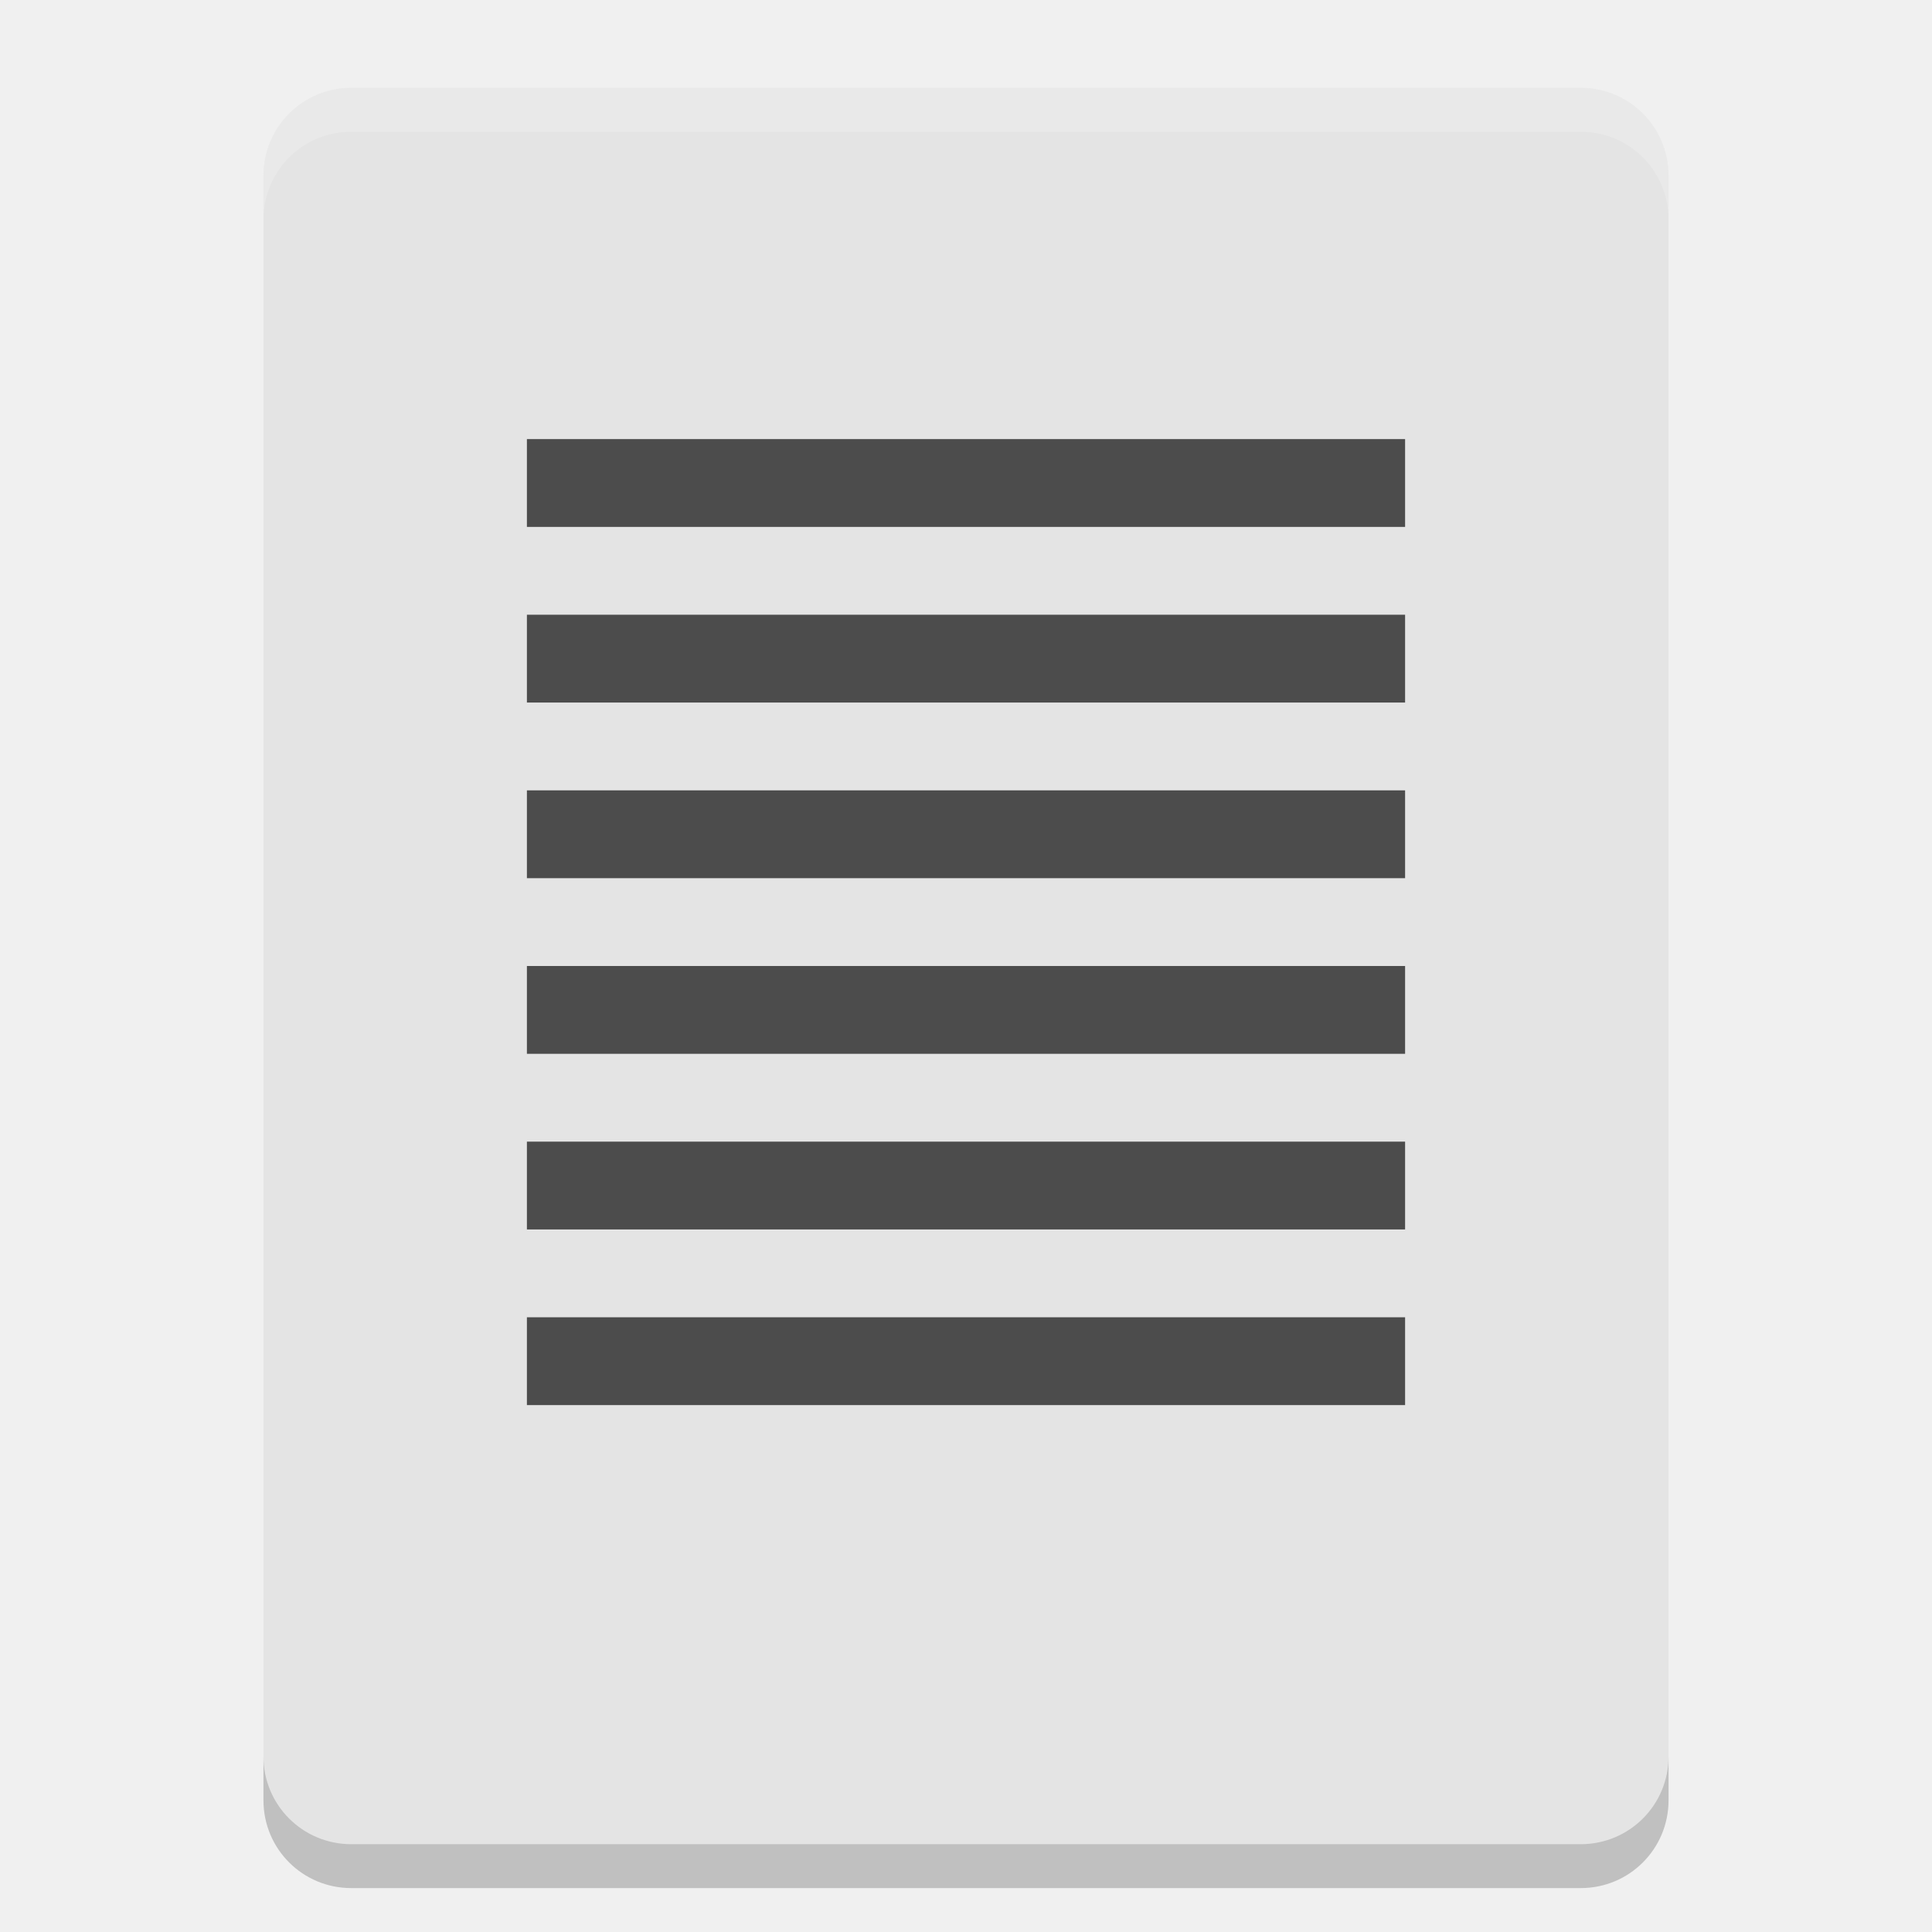
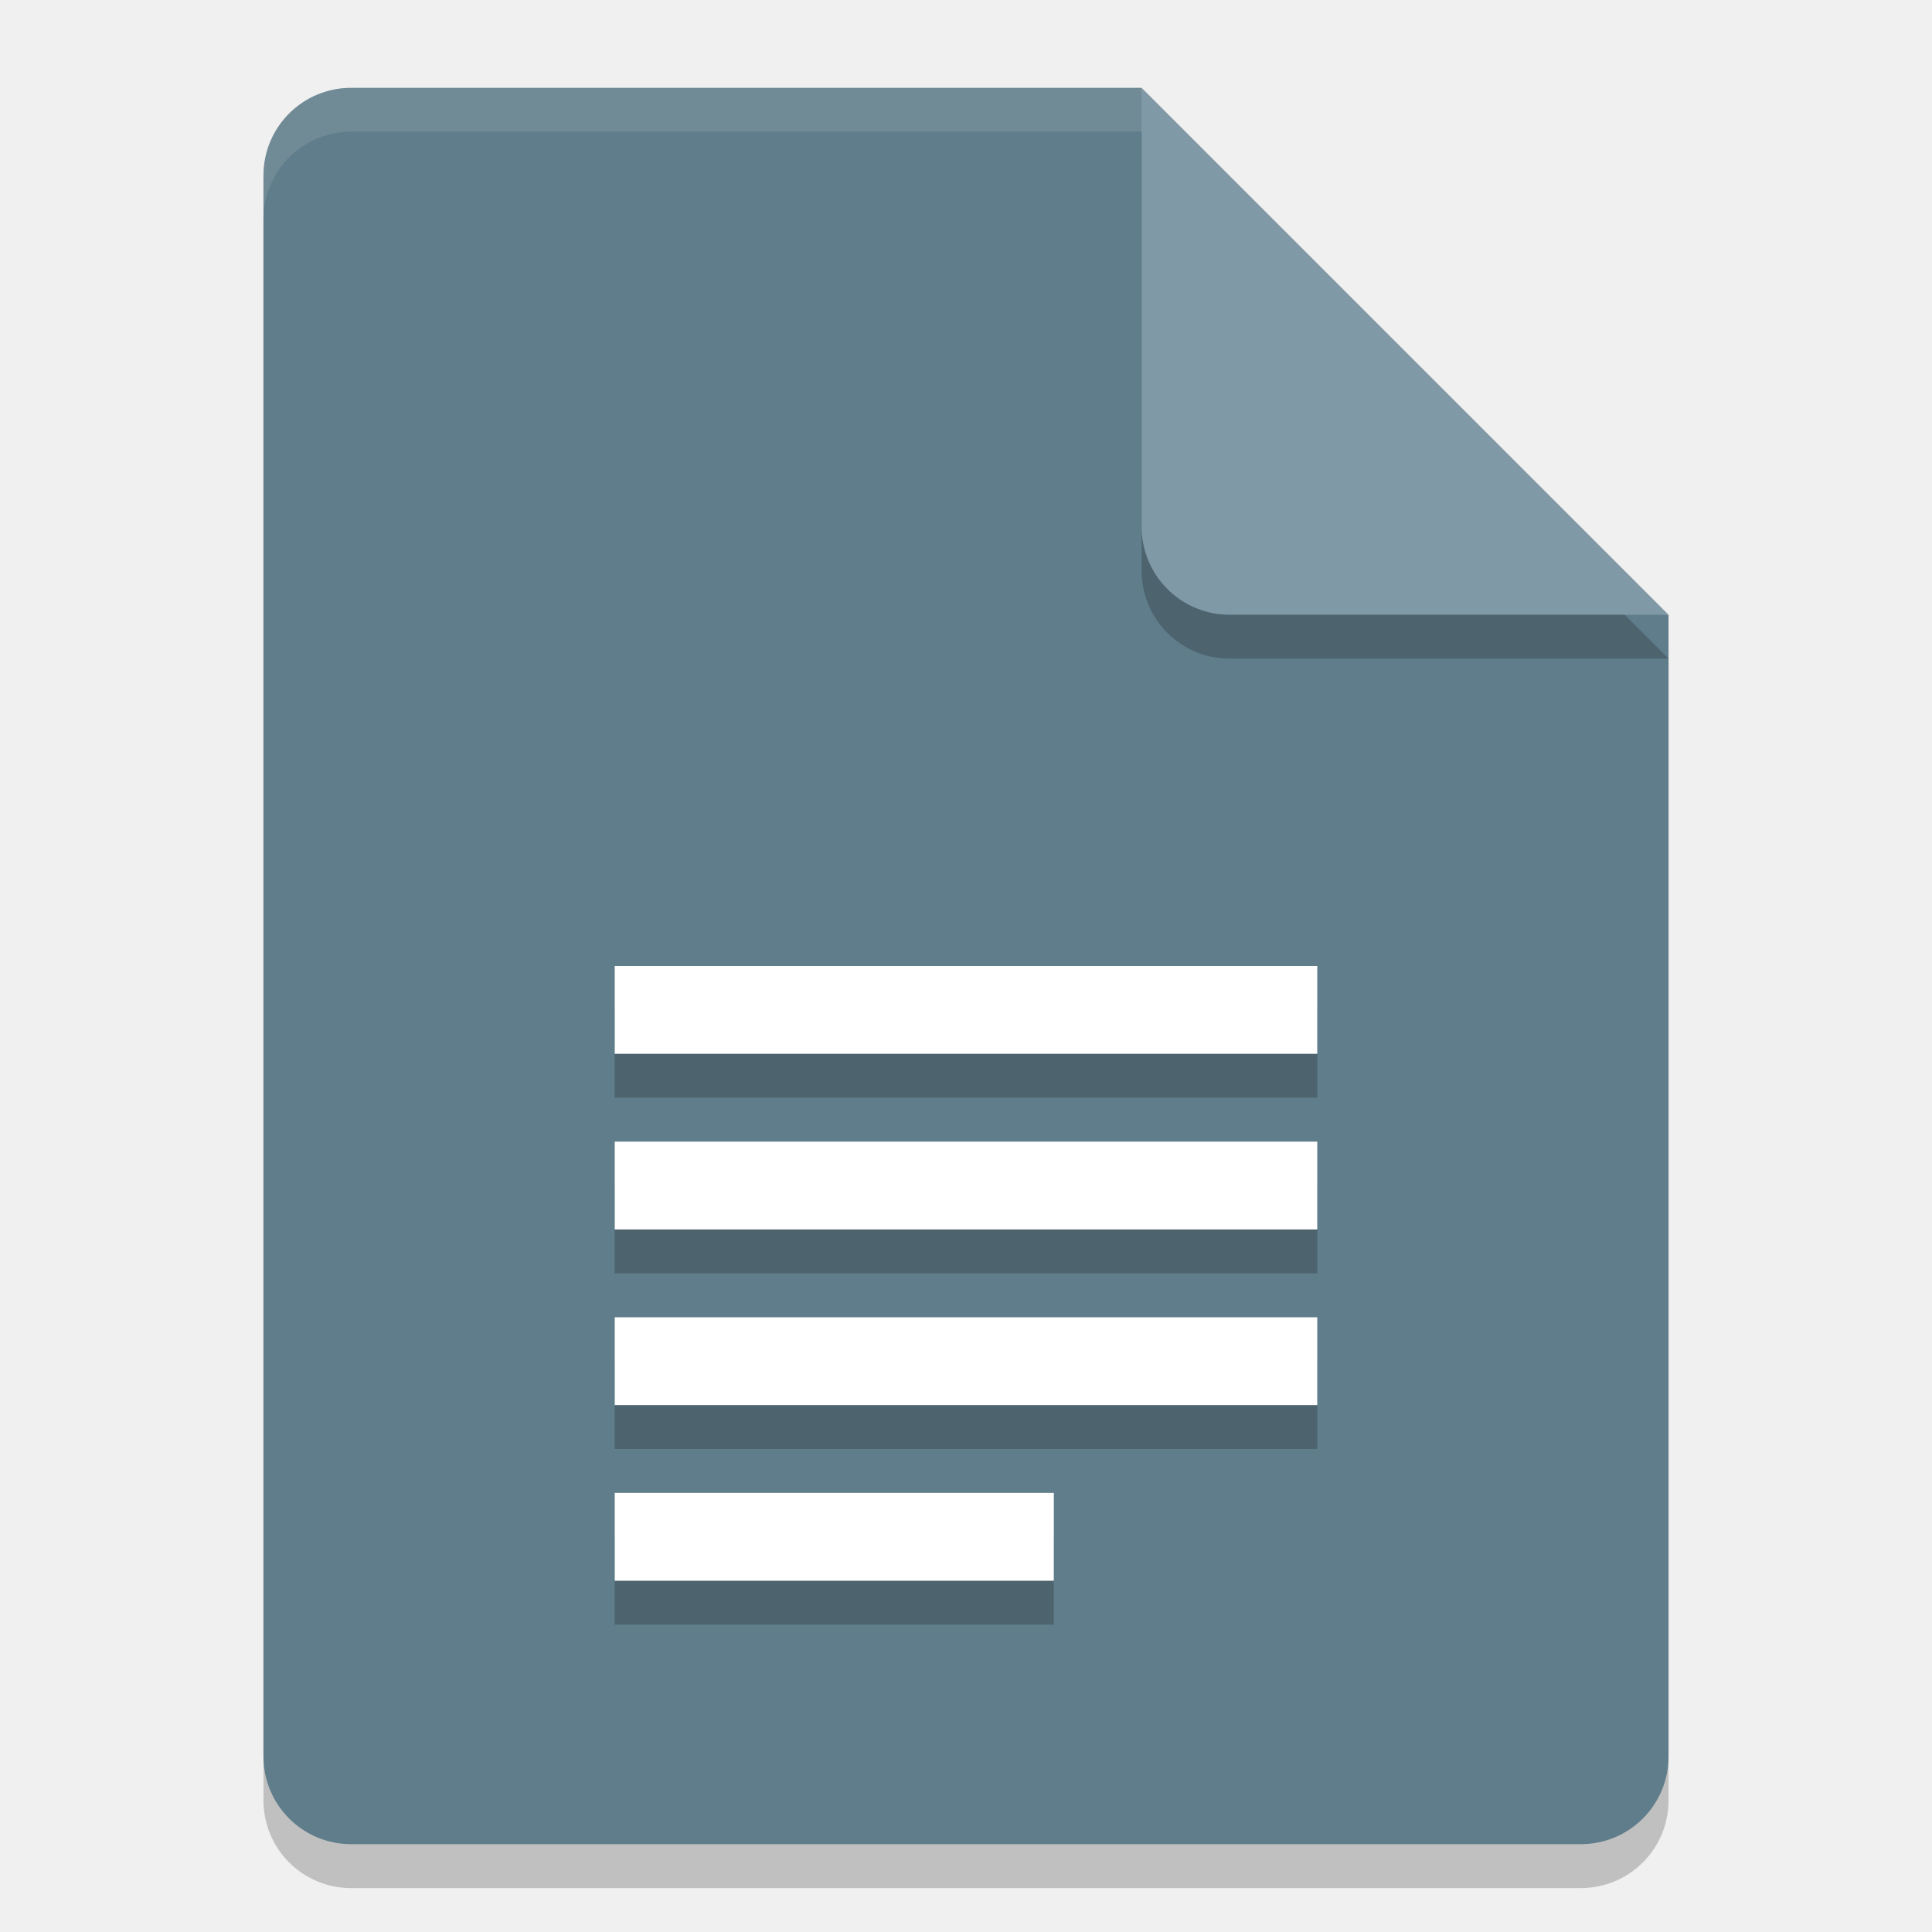
<svg xmlns="http://www.w3.org/2000/svg" width="22" height="22" version="1">
-   <path fill="#e4e4e4" d="m19 20v-18c0-0.554-0.446-1-1-1h-14c-0.554 0-1 0.446-1 1v18c0 0.554 0.446 1 1 1h14c0.554 0 1-0.446 1-1z" />
-   <path fill="#4c4c4c" d="m6 5h10v1h-10z" />
-   <path fill="#4c4c4c" d="m6 11h10v1h-10z" />
-   <path fill="#4c4c4c" d="m6 7h10v1h-10z" />
-   <path fill="#4c4c4c" d="m6 13h10v1h-10z" />
-   <path fill="#4c4c4c" d="m6 9h10v1h-10z" />
-   <path fill="#4c4c4c" d="m6 15h10v1h-10z" />
-   <path fill="#fff" opacity=".2" d="m4 1c-0.554 0-1 0.446-1 1v0.5c0-0.554 0.446-1 1-1h14c0.554 0 1 0.446 1 1v-0.5c0-0.554-0.446-1-1-1z" />
-   <path opacity=".2" d="m3 20v0.5c0 0.554 0.446 1 1 1h14c0.554 0 1-0.446 1-1v-0.5c0 0.554-0.446 1-1 1h-14c-0.554 0-1-0.446-1-1z" />
+   <path style="opacity:0.2" d="m 7,11.5 v 1 h 7 v -1 z m 0,2 v 1 h 7 v -1 z m 0,2 v 1 h 7 v -1 z m 0,2 v 1 h 4 v -1 z" />
+   <path style="opacity:0.2" d="m 4,1.5 c -0.554,0 -1,0.446 -1,1 v 18 c 0,0.554 0.446,1 1,1 h 14 c 0.554,0 1,-0.446 1,-1 V 7.5 L 13.5,7 13,1.5 Z" />
+   <path style="fill:#607D8B" d="M 4,1 C 3.446,1 3,1.446 3,2 v 18 c 0,0.554 0.446,1 1,1 h 14 c 0.554,0 1,-0.446 1,-1 V 7 L 13.5,6.5 13,1 Z" />
+   <path style="opacity:0.1;fill:#ffffff" d="M 4,1 C 3.446,1 3,1.446 3,2 v 0.5 c 0,-0.554 0.446,-1 1,-1 h 9 L 18.5,7 H 19 L 13,1 Z" />
+   <path style="opacity:0.2" d="m 13,1.5 v 5 c 0,0.552 0.448,1 1,1 h 5 z" />
+   <path style="fill:#7F99A6" d="m 13,1 v 5 c 0,0.552 0.448,1 1,1 h 5 z" />
+   <path style="opacity:0.2" d="m 7,11.5 v 1 h 8 v -1 z m 0,2 v 1 h 8 v -1 z m 0,2 v 1 h 8 v -1 z m 0,2 v 1 h 5 v -1 z" />
+   <path style="fill:#ffffff" d="m 7,11 v 1 h 8 v -1 z m 0,2 v 1 h 8 v -1 z m 0,2 v 1 h 8 v -1 z m 0,2 v 1 h 5 v -1 z" />
</svg>
